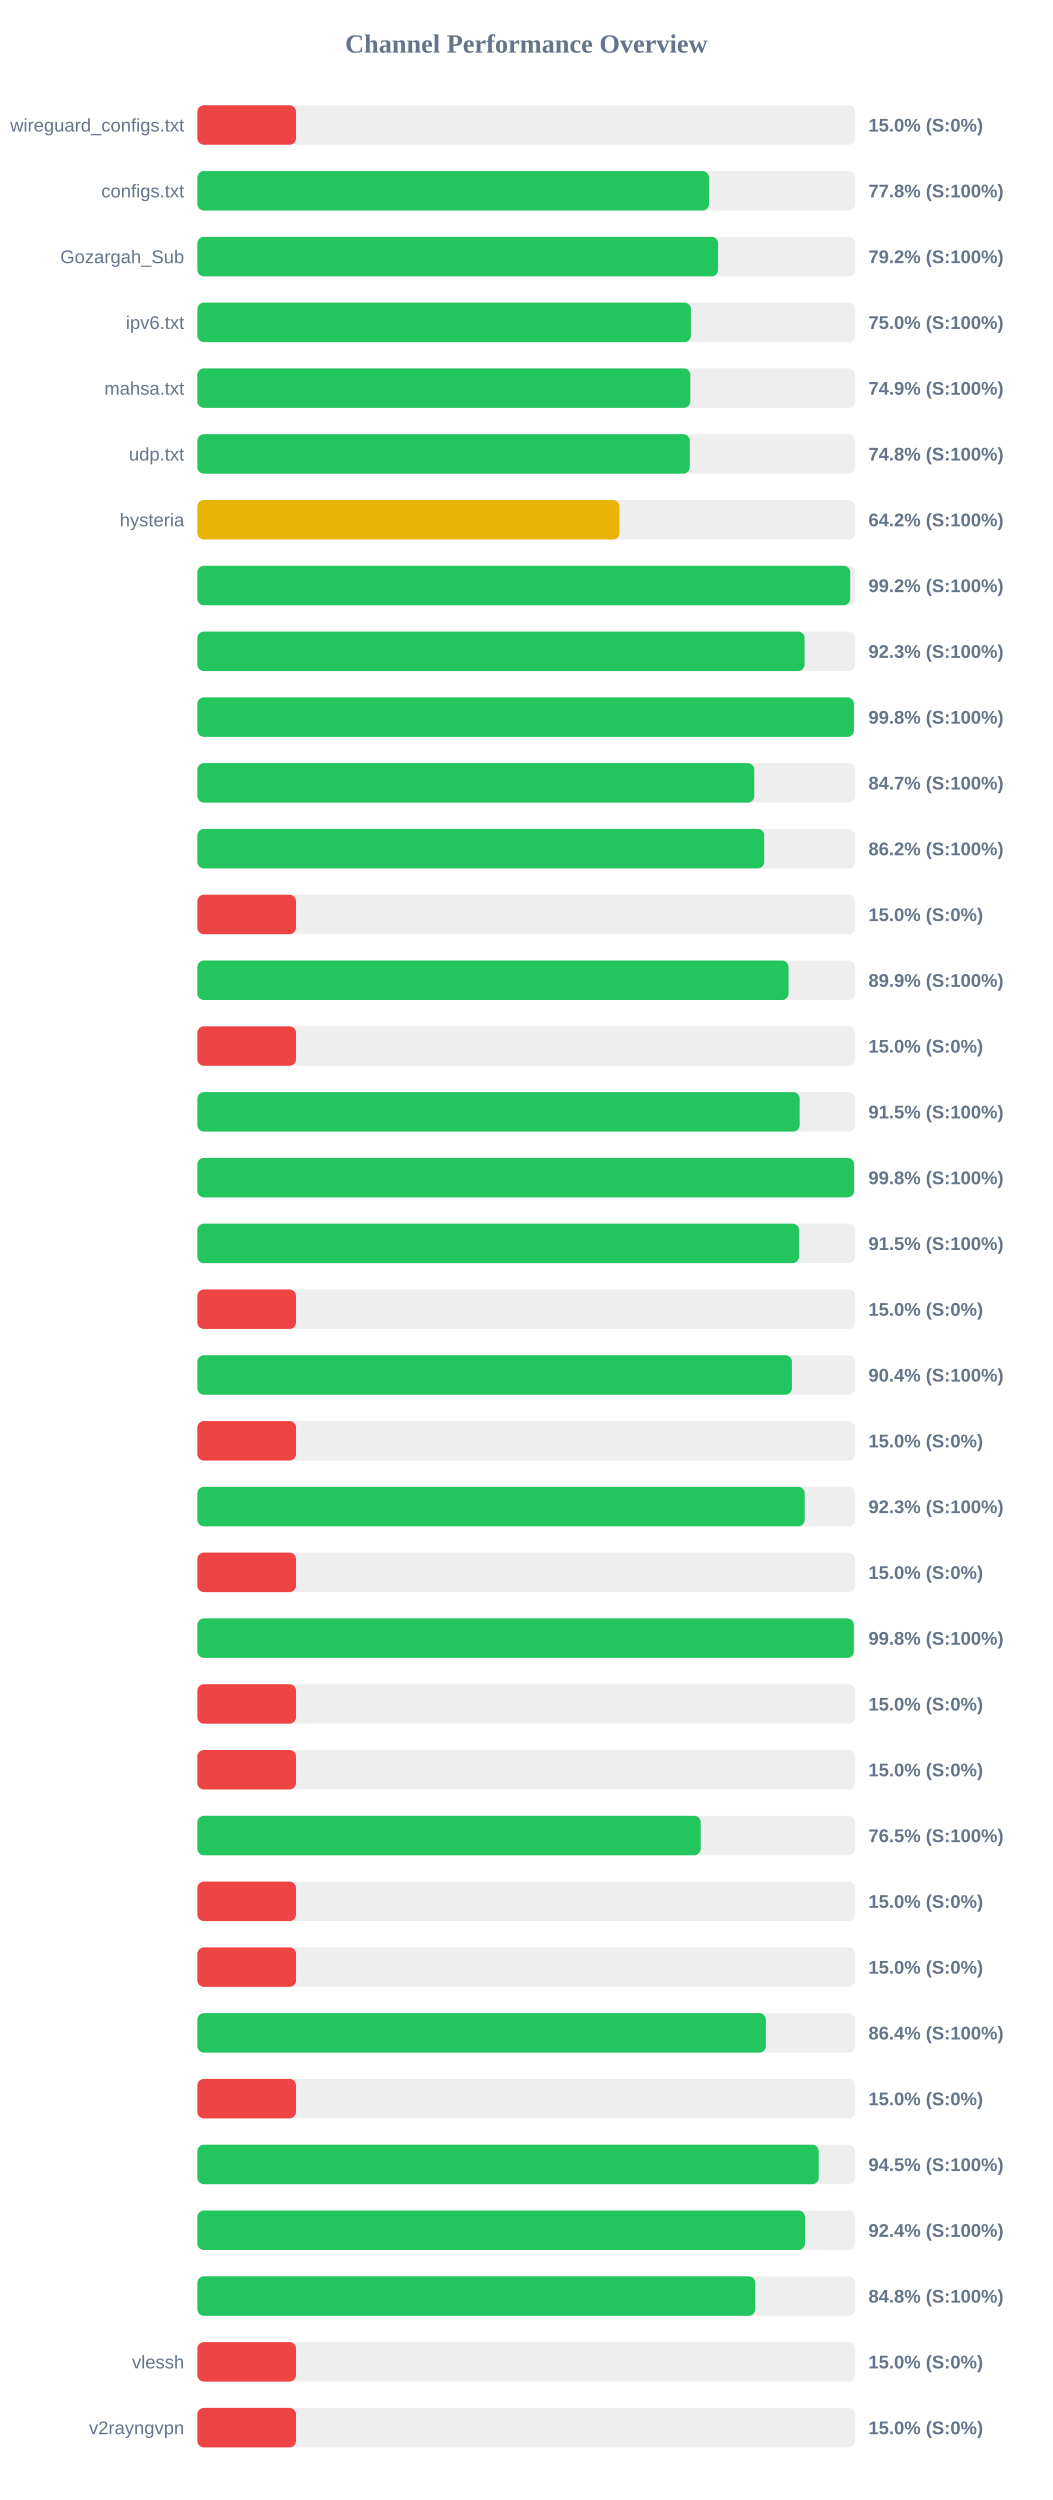
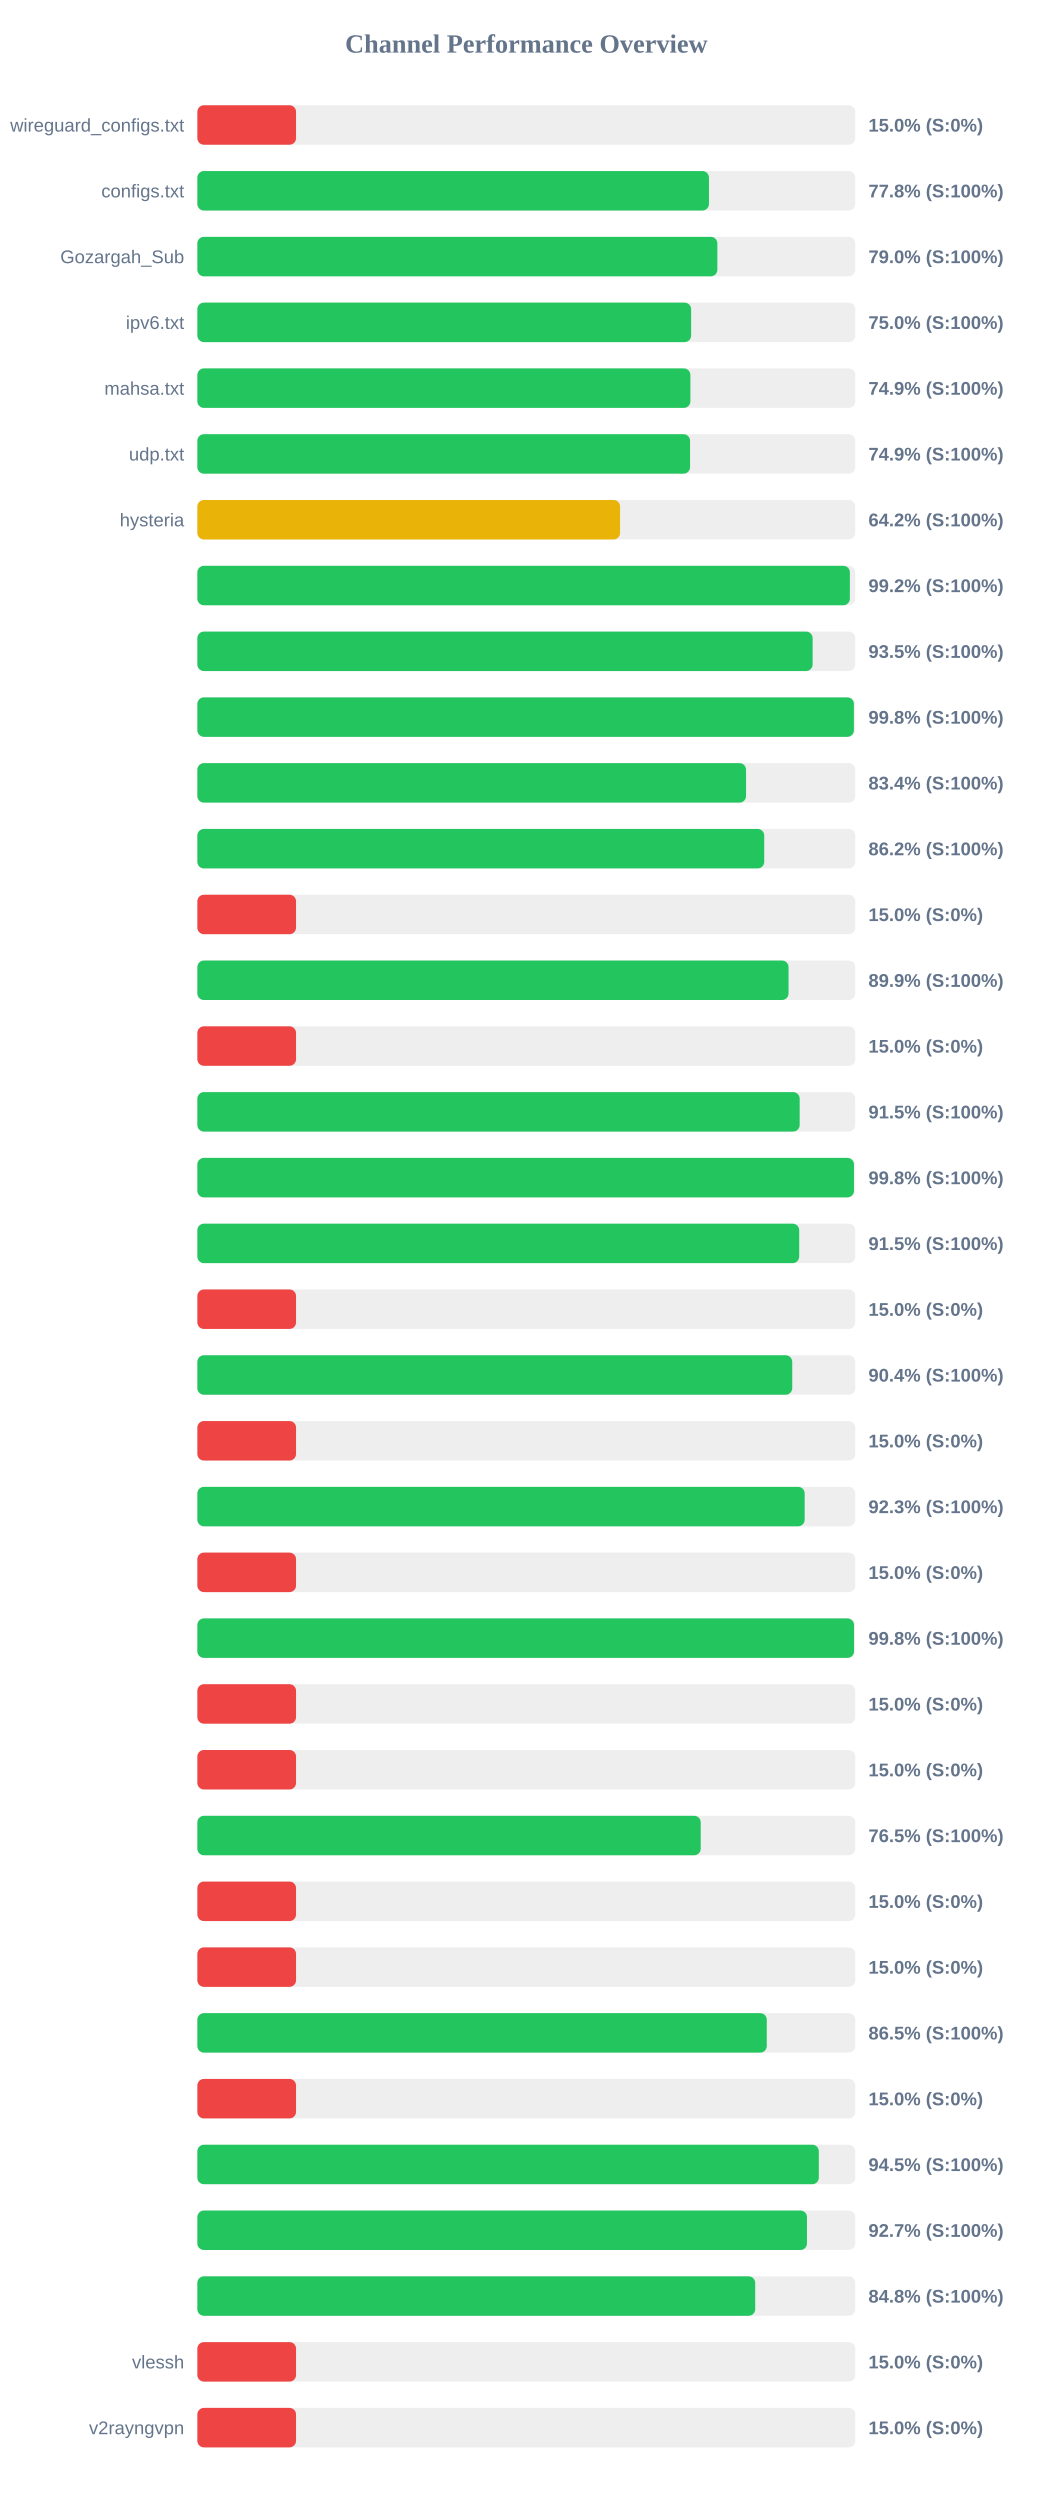
<svg xmlns="http://www.w3.org/2000/svg" width="800" height="1900" version="1.1">
  <style>
        .row { font: 14px Arial; fill: #64748b; }
        .score { font: bold 14px Arial; fill: #64748b; }
    </style>
  <text x="400" y="40" text-anchor="middle" font-size="20px" font-weight="bold" fill="#64748b">Channel Performance Overview</text>
  <rect x="150" y="80" width="500" height="30" fill="#eee" rx="5" />
  <rect x="150" y="80" width="75.0" height="30" fill="#ef4444" rx="5" />
  <text x="140" y="100" text-anchor="end" class="row">wireguard_configs.txt</text>
  <text x="660" y="100" text-anchor="start" class="score">15.0% (S:0%)</text>
  <rect x="150" y="130" width="500" height="30" fill="#eee" rx="5" />
-   <rect x="150" y="130" width="388.85" height="30" fill="#22c55e" rx="5" />
+   <rect x="150" y="130" width="388.8" height="30" fill="#22c55e" rx="5" />
  <text x="140" y="150" text-anchor="end" class="row">configs.txt</text>
  <text x="660" y="150" text-anchor="start" class="score">77.8% (S:100%)</text>
  <rect x="150" y="180" width="500" height="30" fill="#eee" rx="5" />
-   <rect x="150" y="180" width="395.75" height="30" fill="#22c55e" rx="5" />
+   <rect x="150" y="180" width="395.2" height="30" fill="#22c55e" rx="5" />
  <text x="140" y="200" text-anchor="end" class="row">Gozargah_Sub</text>
-   <text x="660" y="200" text-anchor="start" class="score">79.2% (S:100%)</text>
+   <text x="660" y="200" text-anchor="start" class="score">79.0% (S:100%)</text>
  <rect x="150" y="230" width="500" height="30" fill="#eee" rx="5" />
-   <rect x="150" y="230" width="375.1" height="30" fill="#22c55e" rx="5" />
+   <rect x="150" y="230" width="375.25" height="30" fill="#22c55e" rx="5" />
  <text x="140" y="250" text-anchor="end" class="row">ipv6.txt</text>
  <text x="660" y="250" text-anchor="start" class="score">75.0% (S:100%)</text>
  <rect x="150" y="280" width="500" height="30" fill="#eee" rx="5" />
-   <rect x="150" y="280" width="374.65" height="30" fill="#22c55e" rx="5" />
+   <rect x="150" y="280" width="374.7" height="30" fill="#22c55e" rx="5" />
  <text x="140" y="300" text-anchor="end" class="row">mahsa.txt</text>
  <text x="660" y="300" text-anchor="start" class="score">74.9% (S:100%)</text>
  <rect x="150" y="330" width="500" height="30" fill="#eee" rx="5" />
-   <rect x="150" y="330" width="374.25" height="30" fill="#22c55e" rx="5" />
+   <rect x="150" y="330" width="374.45" height="30" fill="#22c55e" rx="5" />
  <text x="140" y="350" text-anchor="end" class="row">udp.txt</text>
-   <text x="660" y="350" text-anchor="start" class="score">74.8% (S:100%)</text>
+   <text x="660" y="350" text-anchor="start" class="score">74.9% (S:100%)</text>
  <rect x="150" y="380" width="500" height="30" fill="#eee" rx="5" />
-   <rect x="150" y="380" width="320.8" height="30" fill="#eab308" rx="5" />
+   <rect x="150" y="380" width="321.25" height="30" fill="#eab308" rx="5" />
  <text x="140" y="400" text-anchor="end" class="row">hysteria</text>
  <text x="660" y="400" text-anchor="start" class="score">64.2% (S:100%)</text>
  <rect x="150" y="430" width="500" height="30" fill="#eee" rx="5" />
-   <rect x="150" y="430" width="496.15" height="30" fill="#22c55e" rx="5" />
+   <rect x="150" y="430" width="495.9" height="30" fill="#22c55e" rx="5" />
  <text x="140" y="450" text-anchor="end" class="row" />
  <text x="660" y="450" text-anchor="start" class="score">99.2% (S:100%)</text>
  <rect x="150" y="480" width="500" height="30" fill="#eee" rx="5" />
-   <rect x="150" y="480" width="461.5" height="30" fill="#22c55e" rx="5" />
+   <rect x="150" y="480" width="467.6" height="30" fill="#22c55e" rx="5" />
  <text x="140" y="500" text-anchor="end" class="row" />
-   <text x="660" y="500" text-anchor="start" class="score">92.3% (S:100%)</text>
+   <text x="660" y="500" text-anchor="start" class="score">93.5% (S:100%)</text>
  <rect x="150" y="530" width="500" height="30" fill="#eee" rx="5" />
-   <rect x="150" y="530" width="499.0" height="30" fill="#22c55e" rx="5" />
+   <rect x="150" y="530" width="498.95" height="30" fill="#22c55e" rx="5" />
  <text x="140" y="550" text-anchor="end" class="row" />
  <text x="660" y="550" text-anchor="start" class="score">99.8% (S:100%)</text>
  <rect x="150" y="580" width="500" height="30" fill="#eee" rx="5" />
-   <rect x="150" y="580" width="423.25" height="30" fill="#22c55e" rx="5" />
+   <rect x="150" y="580" width="417.0" height="30" fill="#22c55e" rx="5" />
  <text x="140" y="600" text-anchor="end" class="row" />
-   <text x="660" y="600" text-anchor="start" class="score">84.7% (S:100%)</text>
+   <text x="660" y="600" text-anchor="start" class="score">83.4% (S:100%)</text>
  <rect x="150" y="630" width="500" height="30" fill="#eee" rx="5" />
  <rect x="150" y="630" width="430.8" height="30" fill="#22c55e" rx="5" />
  <text x="140" y="650" text-anchor="end" class="row" />
  <text x="660" y="650" text-anchor="start" class="score">86.2% (S:100%)</text>
  <rect x="150" y="680" width="500" height="30" fill="#eee" rx="5" />
  <rect x="150" y="680" width="75.0" height="30" fill="#ef4444" rx="5" />
  <text x="140" y="700" text-anchor="end" class="row" />
  <text x="660" y="700" text-anchor="start" class="score">15.0% (S:0%)</text>
  <rect x="150" y="730" width="500" height="30" fill="#eee" rx="5" />
  <rect x="150" y="730" width="449.3" height="30" fill="#22c55e" rx="5" />
  <text x="140" y="750" text-anchor="end" class="row" />
  <text x="660" y="750" text-anchor="start" class="score">89.9% (S:100%)</text>
  <rect x="150" y="780" width="500" height="30" fill="#eee" rx="5" />
  <rect x="150" y="780" width="75.0" height="30" fill="#ef4444" rx="5" />
  <text x="140" y="800" text-anchor="end" class="row" />
  <text x="660" y="800" text-anchor="start" class="score">15.0% (S:0%)</text>
  <rect x="150" y="830" width="500" height="30" fill="#eee" rx="5" />
  <rect x="150" y="830" width="457.75" height="30" fill="#22c55e" rx="5" />
  <text x="140" y="850" text-anchor="end" class="row" />
  <text x="660" y="850" text-anchor="start" class="score">91.5% (S:100%)</text>
  <rect x="150" y="880" width="500" height="30" fill="#eee" rx="5" />
-   <rect x="150" y="880" width="499.1" height="30" fill="#22c55e" rx="5" />
+   <rect x="150" y="880" width="499.0" height="30" fill="#22c55e" rx="5" />
  <text x="140" y="900" text-anchor="end" class="row" />
  <text x="660" y="900" text-anchor="start" class="score">99.8% (S:100%)</text>
  <rect x="150" y="930" width="500" height="30" fill="#eee" rx="5" />
-   <rect x="150" y="930" width="457.3" height="30" fill="#22c55e" rx="5" />
+   <rect x="150" y="930" width="457.4" height="30" fill="#22c55e" rx="5" />
  <text x="140" y="950" text-anchor="end" class="row" />
  <text x="660" y="950" text-anchor="start" class="score">91.5% (S:100%)</text>
  <rect x="150" y="980" width="500" height="30" fill="#eee" rx="5" />
  <rect x="150" y="980" width="75.0" height="30" fill="#ef4444" rx="5" />
  <text x="140" y="1000" text-anchor="end" class="row" />
  <text x="660" y="1000" text-anchor="start" class="score">15.0% (S:0%)</text>
  <rect x="150" y="1030" width="500" height="30" fill="#eee" rx="5" />
-   <rect x="150" y="1030" width="451.85" height="30" fill="#22c55e" rx="5" />
+   <rect x="150" y="1030" width="452.1" height="30" fill="#22c55e" rx="5" />
  <text x="140" y="1050" text-anchor="end" class="row" />
  <text x="660" y="1050" text-anchor="start" class="score">90.4% (S:100%)</text>
  <rect x="150" y="1080" width="500" height="30" fill="#eee" rx="5" />
  <rect x="150" y="1080" width="75.0" height="30" fill="#ef4444" rx="5" />
  <text x="140" y="1100" text-anchor="end" class="row" />
  <text x="660" y="1100" text-anchor="start" class="score">15.0% (S:0%)</text>
  <rect x="150" y="1130" width="500" height="30" fill="#eee" rx="5" />
-   <rect x="150" y="1130" width="461.6" height="30" fill="#22c55e" rx="5" />
+   <rect x="150" y="1130" width="461.55" height="30" fill="#22c55e" rx="5" />
  <text x="140" y="1150" text-anchor="end" class="row" />
  <text x="660" y="1150" text-anchor="start" class="score">92.3% (S:100%)</text>
  <rect x="150" y="1180" width="500" height="30" fill="#eee" rx="5" />
  <rect x="150" y="1180" width="75.0" height="30" fill="#ef4444" rx="5" />
  <text x="140" y="1200" text-anchor="end" class="row" />
  <text x="660" y="1200" text-anchor="start" class="score">15.0% (S:0%)</text>
  <rect x="150" y="1230" width="500" height="30" fill="#eee" rx="5" />
-   <rect x="150" y="1230" width="498.9" height="30" fill="#22c55e" rx="5" />
+   <rect x="150" y="1230" width="499.05" height="30" fill="#22c55e" rx="5" />
  <text x="140" y="1250" text-anchor="end" class="row" />
  <text x="660" y="1250" text-anchor="start" class="score">99.8% (S:100%)</text>
  <rect x="150" y="1280" width="500" height="30" fill="#eee" rx="5" />
  <rect x="150" y="1280" width="75.0" height="30" fill="#ef4444" rx="5" />
  <text x="140" y="1300" text-anchor="end" class="row" />
  <text x="660" y="1300" text-anchor="start" class="score">15.0% (S:0%)</text>
  <rect x="150" y="1330" width="500" height="30" fill="#eee" rx="5" />
  <rect x="150" y="1330" width="75.0" height="30" fill="#ef4444" rx="5" />
  <text x="140" y="1350" text-anchor="end" class="row" />
  <text x="660" y="1350" text-anchor="start" class="score">15.0% (S:0%)</text>
  <rect x="150" y="1380" width="500" height="30" fill="#eee" rx="5" />
  <rect x="150" y="1380" width="382.55" height="30" fill="#22c55e" rx="5" />
  <text x="140" y="1400" text-anchor="end" class="row" />
  <text x="660" y="1400" text-anchor="start" class="score">76.5% (S:100%)</text>
  <rect x="150" y="1430" width="500" height="30" fill="#eee" rx="5" />
  <rect x="150" y="1430" width="75.0" height="30" fill="#ef4444" rx="5" />
  <text x="140" y="1450" text-anchor="end" class="row" />
  <text x="660" y="1450" text-anchor="start" class="score">15.0% (S:0%)</text>
  <rect x="150" y="1480" width="500" height="30" fill="#eee" rx="5" />
  <rect x="150" y="1480" width="75.0" height="30" fill="#ef4444" rx="5" />
  <text x="140" y="1500" text-anchor="end" class="row" />
  <text x="660" y="1500" text-anchor="start" class="score">15.0% (S:0%)</text>
  <rect x="150" y="1530" width="500" height="30" fill="#eee" rx="5" />
-   <rect x="150" y="1530" width="432.05" height="30" fill="#22c55e" rx="5" />
+   <rect x="150" y="1530" width="432.75" height="30" fill="#22c55e" rx="5" />
  <text x="140" y="1550" text-anchor="end" class="row" />
-   <text x="660" y="1550" text-anchor="start" class="score">86.4% (S:100%)</text>
+   <text x="660" y="1550" text-anchor="start" class="score">86.5% (S:100%)</text>
  <rect x="150" y="1580" width="500" height="30" fill="#eee" rx="5" />
  <rect x="150" y="1580" width="75.0" height="30" fill="#ef4444" rx="5" />
  <text x="140" y="1600" text-anchor="end" class="row" />
  <text x="660" y="1600" text-anchor="start" class="score">15.0% (S:0%)</text>
  <rect x="150" y="1630" width="500" height="30" fill="#eee" rx="5" />
-   <rect x="150" y="1630" width="472.25" height="30" fill="#22c55e" rx="5" />
+   <rect x="150" y="1630" width="472.3" height="30" fill="#22c55e" rx="5" />
  <text x="140" y="1650" text-anchor="end" class="row" />
  <text x="660" y="1650" text-anchor="start" class="score">94.5% (S:100%)</text>
  <rect x="150" y="1680" width="500" height="30" fill="#eee" rx="5" />
-   <rect x="150" y="1680" width="461.8" height="30" fill="#22c55e" rx="5" />
+   <rect x="150" y="1680" width="463.3" height="30" fill="#22c55e" rx="5" />
  <text x="140" y="1700" text-anchor="end" class="row" />
-   <text x="660" y="1700" text-anchor="start" class="score">92.4% (S:100%)</text>
+   <text x="660" y="1700" text-anchor="start" class="score">92.7% (S:100%)</text>
  <rect x="150" y="1730" width="500" height="30" fill="#eee" rx="5" />
-   <rect x="150" y="1730" width="424.0" height="30" fill="#22c55e" rx="5" />
+   <rect x="150" y="1730" width="423.95" height="30" fill="#22c55e" rx="5" />
  <text x="140" y="1750" text-anchor="end" class="row" />
  <text x="660" y="1750" text-anchor="start" class="score">84.8% (S:100%)</text>
  <rect x="150" y="1780" width="500" height="30" fill="#eee" rx="5" />
  <rect x="150" y="1780" width="75.0" height="30" fill="#ef4444" rx="5" />
  <text x="140" y="1800" text-anchor="end" class="row">vlessh</text>
  <text x="660" y="1800" text-anchor="start" class="score">15.0% (S:0%)</text>
  <rect x="150" y="1830" width="500" height="30" fill="#eee" rx="5" />
  <rect x="150" y="1830" width="75.0" height="30" fill="#ef4444" rx="5" />
  <text x="140" y="1850" text-anchor="end" class="row">v2rayngvpn</text>
  <text x="660" y="1850" text-anchor="start" class="score">15.0% (S:0%)</text>
</svg>
